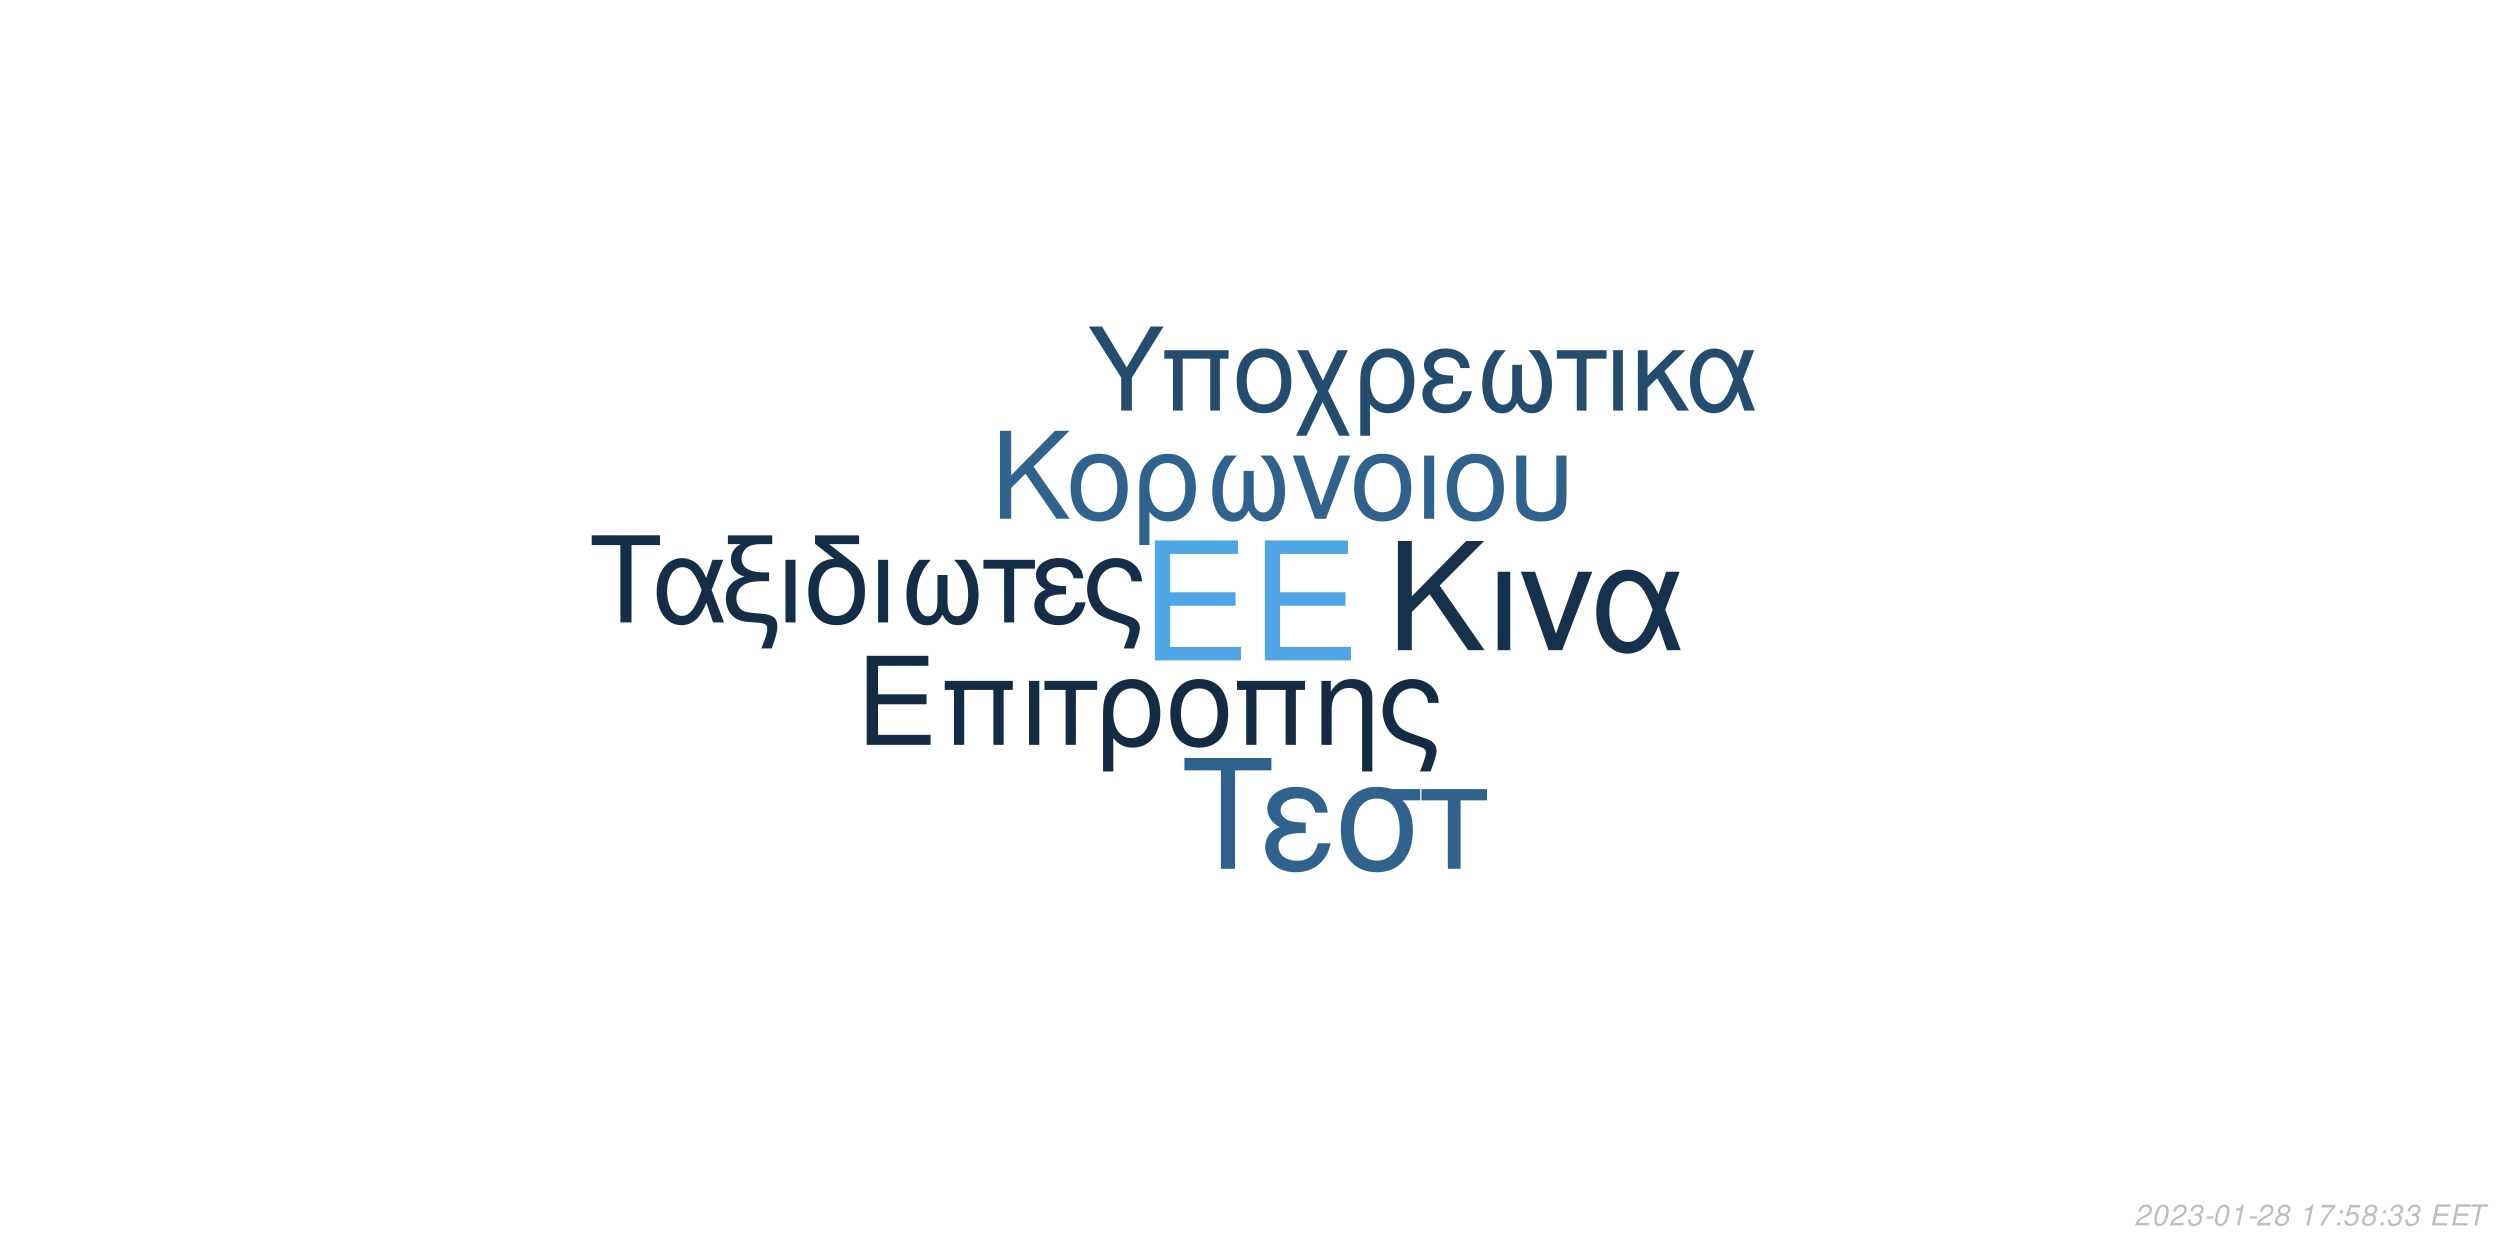
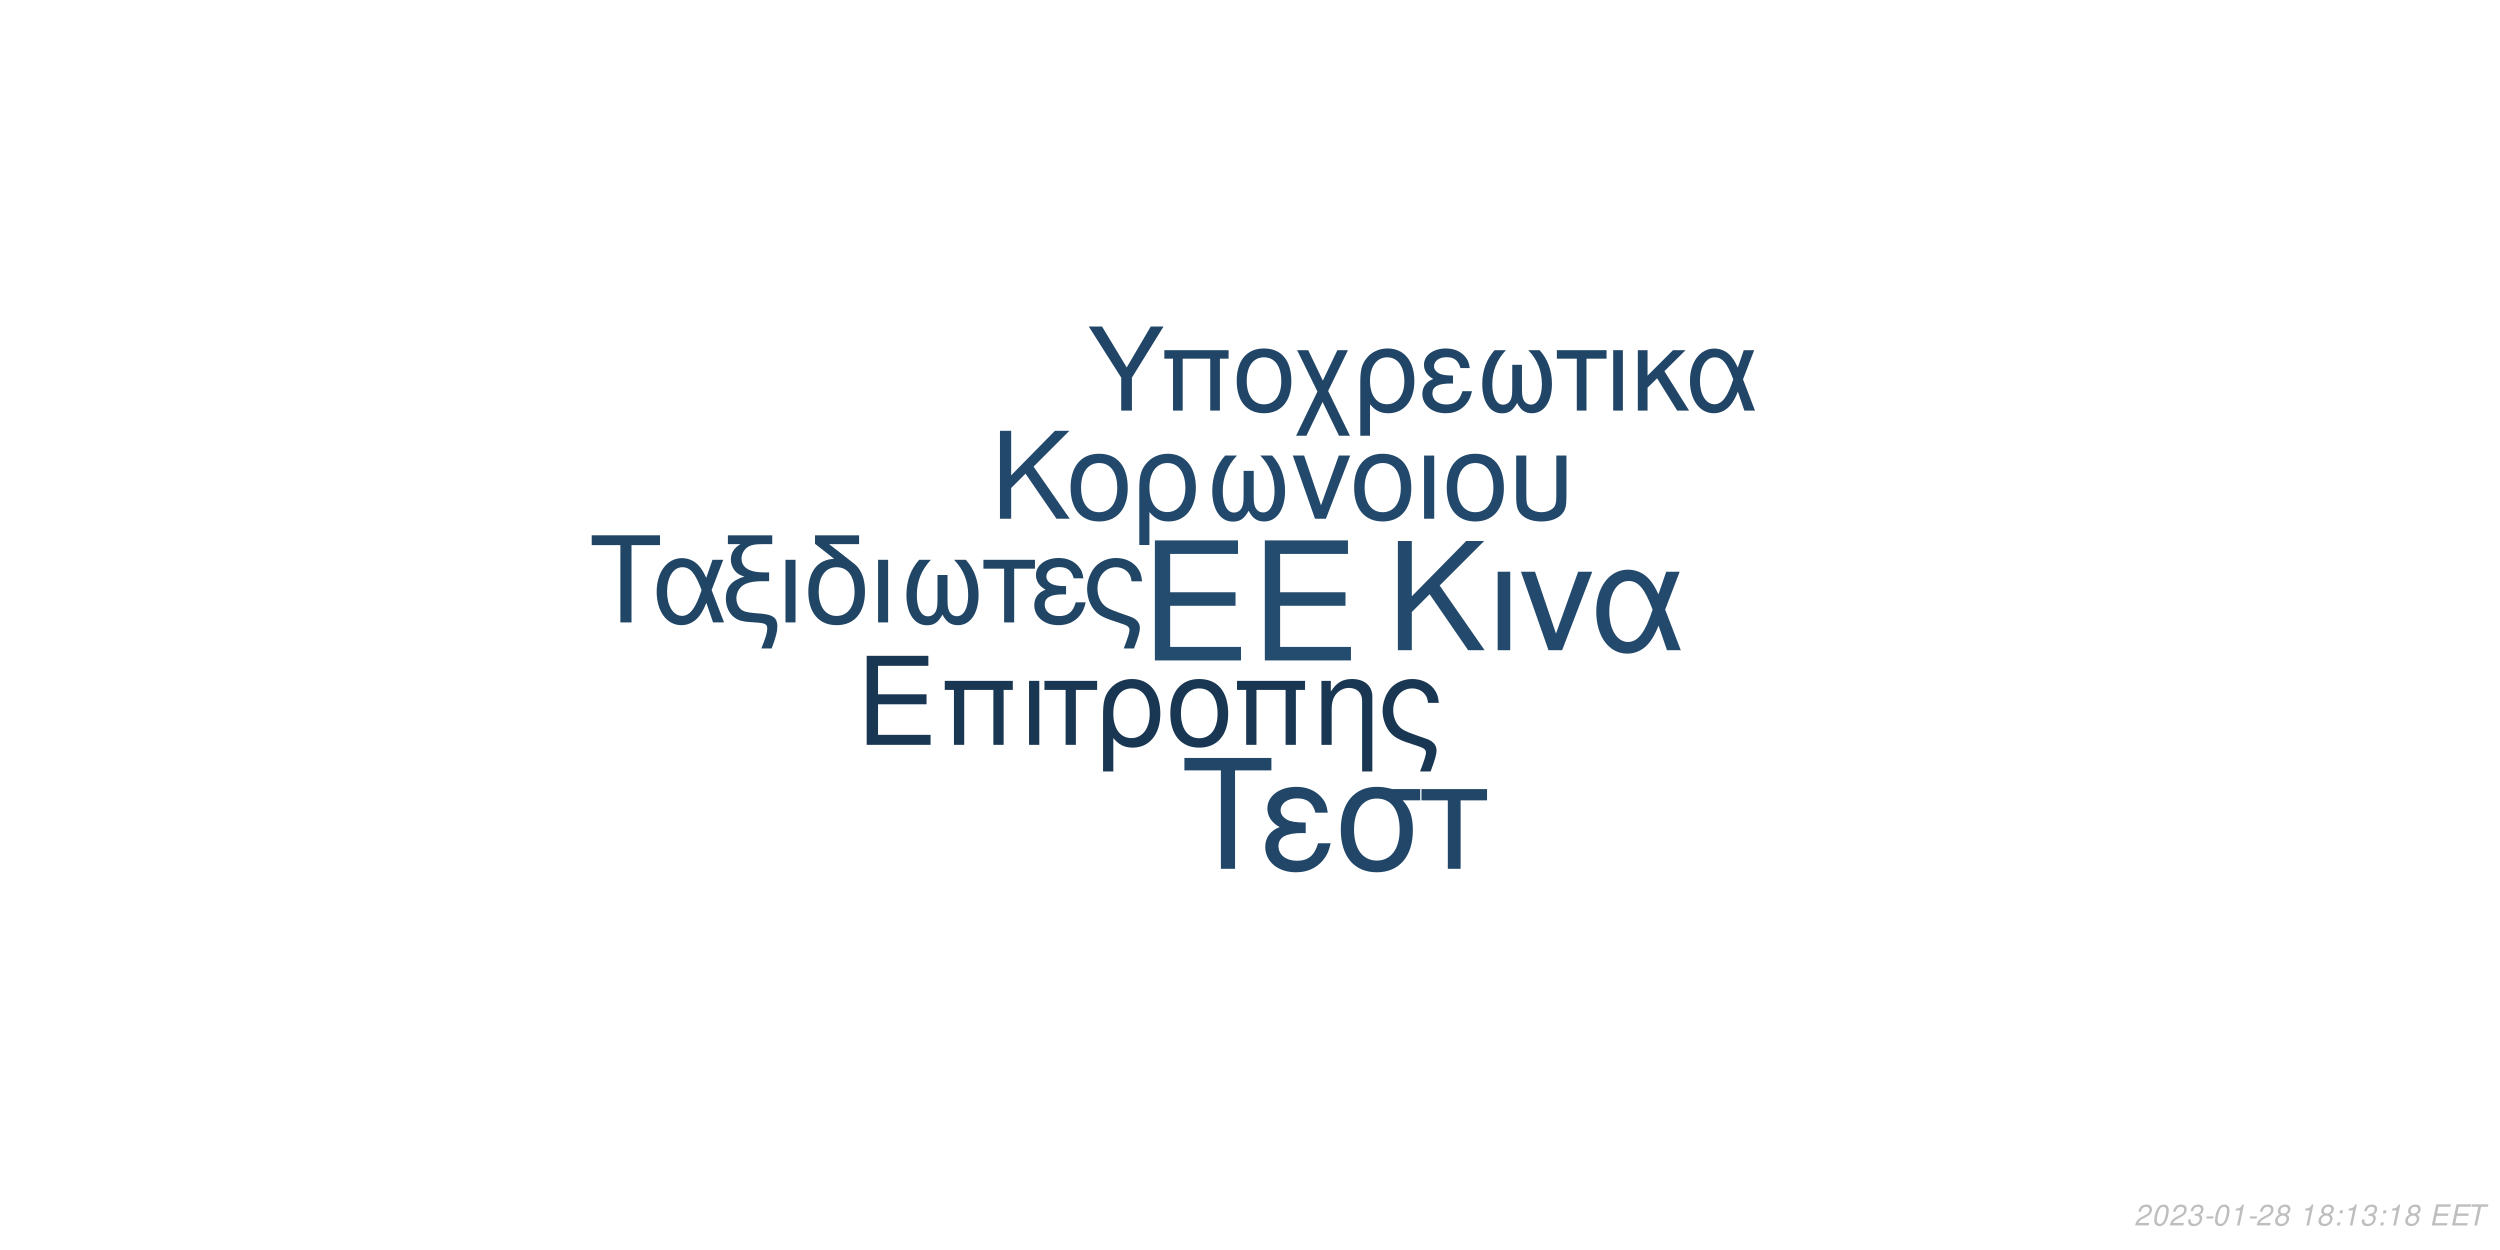
<svg xmlns="http://www.w3.org/2000/svg" xmlns:xlink="http://www.w3.org/1999/xlink" width="864pt" height="432pt" viewBox="0 0 864 432" version="1.1">
  <defs>
    <g>
      <symbol overflow="visible" id="glyph0-0">
        <path style="stroke:none;" d="" />
      </symbol>
      <symbol overflow="visible" id="glyph0-1">
        <path style="stroke:none;" d="M 10.406 -18.891 L 33 -18.891 L 33 -23.562 L 10.406 -23.562 L 10.406 -36.812 L 33.859 -36.812 L 33.859 -41.484 L 5.125 -41.484 L 5.125 0 L 34.891 0 L 34.891 -4.672 L 10.406 -4.672 Z M 10.406 -18.891 " />
      </symbol>
      <symbol overflow="visible" id="glyph1-0">
        <path style="stroke:none;" d="" />
      </symbol>
      <symbol overflow="visible" id="glyph1-1">
        <path style="stroke:none;" d="M 7.719 -14.016 L 24.484 -14.016 L 24.484 -17.469 L 7.719 -17.469 L 7.719 -27.312 L 25.109 -27.312 L 25.109 -30.766 L 3.797 -30.766 L 3.797 0 L 25.875 0 L 25.875 -3.453 L 7.719 -3.453 Z M 7.719 -14.016 " />
      </symbol>
      <symbol overflow="visible" id="glyph1-2">
        <path style="stroke:none;" d="M 26.297 -22.109 L 2.781 -22.109 L 2.781 -18.984 L 5.953 -18.984 L 5.953 0 L 9.5 0 L 9.5 -18.984 L 19.578 -18.984 L 19.578 0 L 23.125 0 L 23.125 -18.984 L 26.297 -18.984 Z M 26.297 -22.109 " />
      </symbol>
      <symbol overflow="visible" id="glyph1-3">
        <path style="stroke:none;" d="M 2.906 0 L 6.453 0 L 6.453 -22.109 L 2.906 -22.109 Z M 2.906 0 " />
      </symbol>
      <symbol overflow="visible" id="glyph1-4">
        <path style="stroke:none;" d="M 6.547 0 L 10.094 0 L 10.094 -18.984 L 17.438 -18.984 L 17.438 -22.109 L -0.766 -22.109 L -0.766 -18.984 L 6.547 -18.984 Z M 6.547 0 " />
      </symbol>
      <symbol overflow="visible" id="glyph1-5">
        <path style="stroke:none;" d="M 2.484 9.203 L 6.031 9.203 L 6.031 -2.328 C 7.891 -0.047 9.922 0.969 12.75 0.969 C 18.531 0.969 22.281 -3.672 22.281 -10.797 C 22.281 -18.141 18.484 -22.75 12.484 -22.75 C 9.375 -22.75 6.625 -21.484 4.812 -19.203 C 3.031 -17.016 2.484 -14.891 2.484 -10.25 Z M 12.359 -19.5 C 16.203 -19.5 18.609 -16.125 18.609 -10.719 C 18.609 -5.656 16.078 -2.328 12.281 -2.328 C 8.438 -2.328 6.031 -5.609 6.031 -10.891 C 6.031 -16.156 8.484 -19.5 12.359 -19.5 Z M 12.359 -19.5 " />
      </symbol>
      <symbol overflow="visible" id="glyph1-6">
        <path style="stroke:none;" d="M 11.688 -22.75 C 5.438 -22.75 1.734 -18.312 1.734 -10.891 C 1.734 -3.422 5.438 0.969 11.734 0.969 C 17.984 0.969 21.734 -3.453 21.734 -10.719 C 21.734 -18.406 18.109 -22.75 11.688 -22.75 Z M 11.734 -19.5 C 15.703 -19.5 18.062 -16.25 18.062 -10.766 C 18.062 -5.531 15.609 -2.281 11.734 -2.281 C 7.812 -2.281 5.406 -5.531 5.406 -10.891 C 5.406 -16.25 7.812 -19.5 11.734 -19.5 Z M 11.734 -19.5 " />
      </symbol>
      <symbol overflow="visible" id="glyph1-7">
        <path style="stroke:none;" d="M 2.953 -22.109 L 2.953 0 L 6.5 0 L 6.5 -12.203 C 6.5 -14.859 7.047 -16.5 8.312 -17.859 C 9.453 -19.031 10.938 -19.672 12.484 -19.672 C 15.234 -19.672 17.016 -17.984 17.016 -15.312 L 17.016 9.203 L 20.547 9.203 L 20.547 -16.719 C 20.547 -20.391 17.812 -22.75 13.547 -22.75 C 10.25 -22.75 8.141 -21.484 6.203 -18.406 L 6.203 -22.109 Z M 2.953 -22.109 " />
      </symbol>
      <symbol overflow="visible" id="glyph1-8">
        <path style="stroke:none;" d="M 17.688 9.203 C 19.203 5.188 19.75 3.203 19.75 1.938 C 19.75 0.922 19.328 -0.047 18.656 -0.672 C 17.641 -1.609 17.469 -1.688 13.891 -2.906 L 11.984 -3.594 C 9.156 -4.594 8.062 -5.156 7.125 -6.031 C 5.656 -7.391 4.766 -9.672 4.766 -11.984 C 4.766 -16.297 7.547 -19.5 11.312 -19.5 C 13.125 -19.5 14.812 -18.703 15.781 -17.391 C 16.375 -16.625 16.625 -15.906 16.797 -14.516 L 20.516 -14.516 C 20.297 -16.844 19.828 -18.062 18.703 -19.5 C 17.016 -21.562 14.344 -22.75 11.359 -22.75 C 8.562 -22.75 6 -21.688 4.172 -19.875 C 2.328 -17.938 1.094 -14.766 1.094 -11.812 C 1.094 -8.953 2.188 -5.906 3.922 -4.047 C 5.156 -2.703 6.672 -1.812 9.25 -0.922 L 14.016 0.672 C 15.484 1.188 16.078 1.766 16.078 2.703 C 16.078 3.594 15.578 5.188 14.047 9.203 Z M 17.688 9.203 " />
      </symbol>
      <symbol overflow="visible" id="glyph2-0">
        <path style="stroke:none;" d="" />
      </symbol>
      <symbol overflow="visible" id="glyph2-1">
        <path style="stroke:none;" d="M 8.906 -13.203 L 15.062 -19.359 L 28.375 0 L 34.062 0 L 18.531 -22.359 L 33.906 -37.734 L 27.688 -37.734 L 8.906 -18.641 L 8.906 -37.734 L 4.094 -37.734 L 4.094 0 L 8.906 0 Z M 8.906 -13.203 " />
      </symbol>
      <symbol overflow="visible" id="glyph2-2">
        <path style="stroke:none;" d="M 3.578 0 L 7.922 0 L 7.922 -27.125 L 3.578 -27.125 Z M 3.578 0 " />
      </symbol>
      <symbol overflow="visible" id="glyph2-3">
        <path style="stroke:none;" d="M 14.859 0 L 25.266 -27.125 L 20.391 -27.125 L 12.734 -5.75 L 5.484 -27.125 L 0.625 -27.125 L 10.141 0 Z M 14.859 0 " />
      </symbol>
      <symbol overflow="visible" id="glyph2-4">
        <path style="stroke:none;" d="M 30.484 -27.125 L 25.828 -27.125 L 23.141 -19.312 C 21.953 -21.844 21.281 -22.984 20.078 -24.375 C 18.219 -26.609 15.484 -27.844 12.625 -27.844 C 6.219 -27.844 1.656 -21.797 1.656 -13.297 C 1.656 -4.766 6.062 1.188 12.375 1.188 C 15.531 1.188 18.422 -0.359 20.391 -3.156 C 21.484 -4.703 22.109 -5.906 23.188 -8.484 L 26.094 0 L 30.859 0 L 25.469 -14.031 Z M 21.125 -14.031 C 18.578 -6.156 16.047 -2.844 12.625 -2.844 C 8.859 -2.844 6.156 -7.203 6.156 -13.297 C 6.156 -19.672 8.859 -23.922 12.844 -23.922 C 16.203 -23.922 18.375 -21.328 21.125 -14.031 Z M 21.125 -14.031 " />
      </symbol>
      <symbol overflow="visible" id="glyph3-0">
        <path style="stroke:none;" d="" />
      </symbol>
      <symbol overflow="visible" id="glyph3-1">
        <path style="stroke:none;" d="M 7.172 -10.625 L 12.125 -15.578 L 22.828 0 L 27.406 0 L 14.906 -18 L 27.281 -30.375 L 22.281 -30.375 L 7.172 -15 L 7.172 -30.375 L 3.297 -30.375 L 3.297 0 L 7.172 0 Z M 7.172 -10.625 " />
      </symbol>
      <symbol overflow="visible" id="glyph3-2">
        <path style="stroke:none;" d="M 11.531 -22.453 C 5.375 -22.453 1.703 -18.078 1.703 -10.75 C 1.703 -3.375 5.375 0.953 11.578 0.953 C 17.75 0.953 21.453 -3.422 21.453 -10.578 C 21.453 -18.156 17.875 -22.453 11.531 -22.453 Z M 11.578 -19.25 C 15.5 -19.25 17.828 -16.031 17.828 -10.625 C 17.828 -5.453 15.406 -2.25 11.578 -2.25 C 7.703 -2.25 5.328 -5.453 5.328 -10.75 C 5.328 -16.031 7.703 -19.25 11.578 -19.25 Z M 11.578 -19.25 " />
      </symbol>
      <symbol overflow="visible" id="glyph3-3">
        <path style="stroke:none;" d="M 2.453 9.078 L 5.953 9.078 L 5.953 -2.297 C 7.797 -0.047 9.797 0.953 12.578 0.953 C 18.281 0.953 22 -3.625 22 -10.656 C 22 -17.906 18.25 -22.453 12.328 -22.453 C 9.25 -22.453 6.547 -21.203 4.75 -18.953 C 3 -16.781 2.453 -14.703 2.453 -10.125 Z M 12.203 -19.25 C 16 -19.25 18.375 -15.906 18.375 -10.578 C 18.375 -5.578 15.875 -2.297 12.125 -2.297 C 8.328 -2.297 5.953 -5.547 5.953 -10.75 C 5.953 -15.953 8.375 -19.25 12.203 -19.25 Z M 12.203 -19.25 " />
      </symbol>
      <symbol overflow="visible" id="glyph3-4">
        <path style="stroke:none;" d="M 14.5 -16.531 L 14.5 -8.203 C 14.5 -6.047 14.406 -5.25 14.078 -4.297 C 13.625 -2.922 12.5 -2.125 11.156 -2.125 C 8.797 -2.125 7.297 -4.953 7.297 -9.453 C 7.297 -14.328 8.875 -18.281 12.203 -21.828 L 8.125 -21.828 C 5.203 -18.625 3.672 -14.453 3.672 -9.672 C 3.672 -3.172 6.453 1 10.781 1 C 13.281 1 14.703 0.047 16.25 -2.75 C 17.578 -0.125 19.156 0.953 21.625 0.953 C 26 0.953 28.828 -3.203 28.828 -9.672 C 28.828 -14.453 27.281 -18.656 24.375 -21.828 L 20.281 -21.828 C 23.625 -18.328 25.203 -14.375 25.203 -9.5 C 25.203 -5.047 23.656 -2.172 21.281 -2.172 C 19.906 -2.172 18.875 -2.953 18.406 -4.297 C 18.078 -5.25 18 -6.078 18 -8.203 L 18 -16.531 Z M 14.5 -16.531 " />
      </symbol>
      <symbol overflow="visible" id="glyph3-5">
        <path style="stroke:none;" d="M 11.953 0 L 20.328 -21.828 L 16.406 -21.828 L 10.25 -4.625 L 4.422 -21.828 L 0.5 -21.828 L 8.172 0 Z M 11.953 0 " />
      </symbol>
      <symbol overflow="visible" id="glyph3-6">
        <path style="stroke:none;" d="M 2.875 0 L 6.375 0 L 6.375 -21.828 L 2.875 -21.828 Z M 2.875 0 " />
      </symbol>
      <symbol overflow="visible" id="glyph3-7">
        <path style="stroke:none;" d="M 2.703 -21.828 L 2.703 -7.703 C 2.703 -4.297 3.172 -2.75 4.5 -1.422 C 6 0.125 8.453 0.953 11.406 0.953 C 14.453 0.953 16.906 0.078 18.406 -1.5 C 19.703 -2.875 20.078 -4.328 20.078 -7.703 L 20.078 -21.828 L 16.578 -21.828 L 16.578 -7.703 C 16.578 -5.25 16.25 -4.203 15.125 -3.375 C 14.203 -2.672 12.828 -2.25 11.406 -2.25 C 10 -2.25 8.625 -2.672 7.672 -3.375 C 6.578 -4.172 6.203 -5.25 6.203 -7.703 L 6.203 -21.828 Z M 2.703 -21.828 " />
      </symbol>
      <symbol overflow="visible" id="glyph4-0">
        <path style="stroke:none;" d="" />
      </symbol>
      <symbol overflow="visible" id="glyph4-1">
        <path style="stroke:none;" d="M 14.625 -26.719 L 24.484 -26.719 L 24.484 -30.109 L 0.875 -30.109 L 0.875 -26.719 L 10.781 -26.719 L 10.781 0 L 14.625 0 Z M 14.625 -26.719 " />
      </symbol>
      <symbol overflow="visible" id="glyph4-2">
        <path style="stroke:none;" d="M 24.328 -21.641 L 20.609 -21.641 L 18.453 -15.406 C 17.516 -17.422 16.969 -18.328 16.016 -19.453 C 14.531 -21.234 12.344 -22.219 10.078 -22.219 C 4.953 -22.219 1.328 -17.391 1.328 -10.609 C 1.328 -3.797 4.828 0.953 9.875 0.953 C 12.391 0.953 14.703 -0.297 16.266 -2.516 C 17.141 -3.766 17.641 -4.703 18.5 -6.766 L 20.812 0 L 24.609 0 L 20.312 -11.188 Z M 16.844 -11.188 C 14.828 -4.922 12.797 -2.266 10.078 -2.266 C 7.062 -2.266 4.922 -5.734 4.922 -10.609 C 4.922 -15.688 7.062 -19.078 10.234 -19.078 C 12.922 -19.078 14.656 -17.016 16.844 -11.188 Z M 16.844 -11.188 " />
      </symbol>
      <symbol overflow="visible" id="glyph4-3">
        <path style="stroke:none;" d="M 1.938 -27.047 L 6.281 -27.047 C 4.094 -25.766 2.969 -24 2.969 -21.719 C 2.969 -20.078 3.672 -18.422 4.875 -17.297 C 5.656 -16.594 6.281 -16.266 7.641 -15.859 C 3.219 -14.531 1.234 -12.188 1.234 -8.219 C 1.234 -5.453 2.359 -3.016 4.25 -1.656 C 5.531 -0.703 6.938 -0.297 9.453 -0.125 L 11.859 0.047 C 14.906 0.25 15.531 0.625 15.531 2.188 C 15.531 3.516 15.078 5.078 13.5 9 L 17.062 9 C 18.547 5.031 19.031 3.219 19.031 1.359 C 19.031 -1.484 17.641 -2.641 13.594 -3.016 L 11.234 -3.219 C 8.594 -3.469 7.719 -3.672 6.812 -4.25 C 5.656 -5 4.875 -6.656 4.875 -8.344 C 4.875 -10.578 6.156 -12.547 8.172 -13.375 C 9.703 -14 11.391 -14.25 14.078 -14.25 L 16.188 -14.25 L 16.188 -17.297 L 14.203 -17.297 C 9.328 -17.297 6.656 -19 6.656 -22.094 C 6.656 -23.703 7.594 -25.359 9 -26.188 C 10.078 -26.797 11.391 -27.047 13.594 -27.047 L 17.266 -27.047 L 17.266 -30.109 L 1.938 -30.109 Z M 1.938 -27.047 " />
      </symbol>
      <symbol overflow="visible" id="glyph4-4">
        <path style="stroke:none;" d="M 2.844 0 L 6.312 0 L 6.312 -21.641 L 2.844 -21.641 Z M 2.844 0 " />
      </symbol>
      <symbol overflow="visible" id="glyph4-5">
        <path style="stroke:none;" d="M 10.656 -21.969 C 5.031 -21.766 1.734 -17.594 1.734 -10.656 C 1.734 -3.344 5.375 0.953 11.516 0.953 C 17.672 0.953 21.312 -3.344 21.312 -10.656 C 21.312 -14.203 20.531 -16.938 18.875 -19 C 18.172 -19.859 17.922 -20.078 15.031 -22.297 L 8.922 -27.047 L 19.281 -27.047 L 19.281 -30.109 L 4.047 -30.109 L 4.047 -27.172 Z M 11.516 -19.078 C 15.406 -19.078 17.719 -15.906 17.719 -10.531 C 17.719 -5.406 15.328 -2.234 11.516 -2.234 C 7.688 -2.234 5.328 -5.406 5.328 -10.656 C 5.328 -15.906 7.688 -19.078 11.516 -19.078 Z M 11.516 -19.078 " />
      </symbol>
      <symbol overflow="visible" id="glyph4-6">
        <path style="stroke:none;" d="M 14.375 -16.391 L 14.375 -8.141 C 14.375 -5.984 14.281 -5.203 13.953 -4.25 C 13.5 -2.891 12.391 -2.109 11.062 -2.109 C 8.719 -2.109 7.234 -4.922 7.234 -9.375 C 7.234 -14.203 8.797 -18.125 12.094 -21.641 L 8.047 -21.641 C 5.156 -18.453 3.641 -14.328 3.641 -9.578 C 3.641 -3.141 6.406 0.984 10.703 0.984 C 13.172 0.984 14.578 0.047 16.109 -2.719 C 17.422 -0.125 19 0.953 21.438 0.953 C 25.766 0.953 28.578 -3.188 28.578 -9.578 C 28.578 -14.328 27.047 -18.5 24.156 -21.641 L 20.109 -21.641 C 23.422 -18.172 24.984 -14.25 24.984 -9.422 C 24.984 -5 23.453 -2.141 21.109 -2.141 C 19.734 -2.141 18.703 -2.938 18.25 -4.25 C 17.922 -5.203 17.844 -6.031 17.844 -8.141 L 17.844 -16.391 Z M 14.375 -16.391 " />
      </symbol>
      <symbol overflow="visible" id="glyph4-7">
        <path style="stroke:none;" d="M 6.406 0 L 9.875 0 L 9.875 -18.578 L 17.062 -18.578 L 17.062 -21.641 L -0.75 -21.641 L -0.75 -18.578 L 6.406 -18.578 Z M 6.406 0 " />
      </symbol>
      <symbol overflow="visible" id="glyph4-8">
        <path style="stroke:none;" d="M 11.812 -12.547 C 9.203 -12.547 7.766 -12.797 6.734 -13.344 C 5.609 -13.953 5 -14.859 5 -15.859 C 5 -17.75 6.859 -19.125 9.453 -19.125 C 12.219 -19.125 13.75 -17.922 14.453 -15.234 L 17.797 -15.234 C 17.516 -17.266 17.094 -18.25 16.062 -19.406 C 14.453 -21.266 12.094 -22.266 9.297 -22.266 C 4.703 -22.266 1.406 -19.781 1.406 -16.391 C 1.406 -14.281 2.562 -12.469 4.75 -11.312 C 2.266 -10.453 0.828 -8.5 0.828 -5.953 C 0.828 -1.938 4.297 0.953 9.125 0.953 C 12.141 0.953 14.531 -0.078 16.359 -2.141 C 17.516 -3.516 18.094 -4.703 18.578 -6.938 L 15.156 -6.938 C 14.203 -3.594 12.516 -2.188 9.422 -2.188 C 6.438 -2.188 4.422 -3.797 4.422 -6.156 C 4.422 -8.594 6.438 -9.703 10.938 -9.703 C 11.062 -9.703 11.438 -9.703 11.812 -9.656 Z M 11.812 -12.547 " />
      </symbol>
      <symbol overflow="visible" id="glyph4-9">
        <path style="stroke:none;" d="M 17.297 9 C 18.797 5.078 19.328 3.141 19.328 1.906 C 19.328 0.906 18.906 -0.047 18.25 -0.656 C 17.266 -1.562 17.094 -1.656 13.594 -2.844 L 11.734 -3.516 C 8.969 -4.5 7.891 -5.031 6.984 -5.906 C 5.531 -7.234 4.672 -9.453 4.672 -11.734 C 4.672 -15.938 7.391 -19.078 11.062 -19.078 C 12.844 -19.078 14.5 -18.297 15.438 -17.016 C 16.016 -16.266 16.266 -15.562 16.438 -14.203 L 20.078 -14.203 C 19.859 -16.484 19.406 -17.672 18.297 -19.078 C 16.641 -21.109 14.047 -22.266 11.109 -22.266 C 8.391 -22.266 5.859 -21.234 4.094 -19.453 C 2.266 -17.547 1.078 -14.453 1.078 -11.562 C 1.078 -8.75 2.141 -5.781 3.844 -3.969 C 5.031 -2.641 6.531 -1.781 9.047 -0.906 L 13.703 0.656 C 15.156 1.156 15.734 1.734 15.734 2.641 C 15.734 3.516 15.234 5.078 13.75 9 Z M 17.297 9 " />
      </symbol>
      <symbol overflow="visible" id="glyph5-0">
        <path style="stroke:none;" d="" />
      </symbol>
      <symbol overflow="visible" id="glyph5-1">
        <path style="stroke:none;" d="M 18.609 -34.016 L 31.172 -34.016 L 31.172 -38.312 L 1.109 -38.312 L 1.109 -34.016 L 13.719 -34.016 L 13.719 0 L 18.609 0 Z M 18.609 -34.016 " />
      </symbol>
      <symbol overflow="visible" id="glyph5-2">
        <path style="stroke:none;" d="M 15.031 -15.984 C 11.719 -15.984 9.875 -16.297 8.562 -16.984 C 7.156 -17.766 6.359 -18.922 6.359 -20.188 C 6.359 -22.609 8.719 -24.344 12.031 -24.344 C 15.562 -24.344 17.5 -22.812 18.391 -19.391 L 22.656 -19.391 C 22.281 -21.969 21.766 -23.234 20.453 -24.703 C 18.391 -27.062 15.406 -28.328 11.828 -28.328 C 5.984 -28.328 1.781 -25.172 1.781 -20.875 C 1.781 -18.188 3.266 -15.875 6.047 -14.406 C 2.891 -13.297 1.047 -10.828 1.047 -7.562 C 1.047 -2.469 5.469 1.203 11.609 1.203 C 15.453 1.203 18.5 -0.109 20.812 -2.734 C 22.281 -4.469 23.016 -5.984 23.656 -8.828 L 19.297 -8.828 C 18.078 -4.578 15.922 -2.781 11.984 -2.781 C 8.203 -2.781 5.625 -4.828 5.625 -7.828 C 5.625 -10.938 8.203 -12.359 13.922 -12.359 C 14.094 -12.359 14.562 -12.359 15.031 -12.297 Z M 15.031 -15.984 " />
      </symbol>
      <symbol overflow="visible" id="glyph5-3">
        <path style="stroke:none;" d="M 30.594 -27.547 L 21.031 -27.547 C 18.547 -28.172 17.344 -28.328 15.5 -28.328 C 7.891 -28.328 3.156 -22.656 3.156 -13.562 C 3.156 -4.25 7.781 1.203 15.609 1.203 C 23.391 1.203 28.062 -4.312 28.062 -13.344 C 28.062 -17.969 27.062 -20.922 24.547 -23.656 L 30.594 -23.656 Z M 15.609 -24.281 C 20.609 -24.281 23.5 -20.297 23.5 -13.453 C 23.5 -6.891 20.5 -2.844 15.609 -2.844 C 10.719 -2.844 7.734 -6.891 7.734 -13.562 C 7.734 -20.234 10.719 -24.281 15.609 -24.281 Z M 15.609 -24.281 " />
      </symbol>
      <symbol overflow="visible" id="glyph5-4">
        <path style="stroke:none;" d="M 8.141 0 L 12.562 0 L 12.562 -23.656 L 21.703 -23.656 L 21.703 -27.547 L -0.953 -27.547 L -0.953 -23.656 L 8.141 -23.656 Z M 8.141 0 " />
      </symbol>
      <symbol overflow="visible" id="glyph6-0">
        <path style="stroke:none;" d="" />
      </symbol>
      <symbol overflow="visible" id="glyph6-1">
        <path style="stroke:none;" d="M 15.422 -11.391 L 26.344 -29.047 L 21.922 -29.047 L 13.625 -14.906 L 5.094 -29.047 L 0.516 -29.047 L 11.719 -11.391 L 11.719 0 L 15.422 0 Z M 15.422 -11.391 " />
      </symbol>
      <symbol overflow="visible" id="glyph6-2">
        <path style="stroke:none;" d="M 24.828 -20.875 L 2.625 -20.875 L 2.625 -17.938 L 5.625 -17.938 L 5.625 0 L 8.969 0 L 8.969 -17.938 L 18.484 -17.938 L 18.484 0 L 21.828 0 L 21.828 -17.938 L 24.828 -17.938 Z M 24.828 -20.875 " />
      </symbol>
      <symbol overflow="visible" id="glyph6-3">
        <path style="stroke:none;" d="M 11.031 -21.469 C 5.141 -21.469 1.641 -17.297 1.641 -10.281 C 1.641 -3.234 5.141 0.922 11.078 0.922 C 16.969 0.922 20.516 -3.266 20.516 -10.125 C 20.516 -17.375 17.094 -21.469 11.031 -21.469 Z M 11.078 -18.406 C 14.828 -18.406 17.047 -15.344 17.047 -10.156 C 17.047 -5.219 14.75 -2.156 11.078 -2.156 C 7.375 -2.156 5.094 -5.219 5.094 -10.281 C 5.094 -15.344 7.375 -18.406 11.078 -18.406 Z M 11.078 -18.406 " />
      </symbol>
      <symbol overflow="visible" id="glyph6-4">
        <path style="stroke:none;" d="M 10.406 -10.359 L 5.344 -20.875 L 1.516 -20.875 L 8.531 -6.578 L 1.156 8.688 L 4.734 8.688 L 10.312 -2.984 L 15.984 8.688 L 19.766 8.688 L 12.234 -6.781 L 19.078 -20.875 L 15.422 -20.875 Z M 10.406 -10.359 " />
      </symbol>
      <symbol overflow="visible" id="glyph6-5">
        <path style="stroke:none;" d="M 2.344 8.688 L 5.703 8.688 L 5.703 -2.188 C 7.453 -0.047 9.359 0.922 12.031 0.922 C 17.484 0.922 21.031 -3.469 21.031 -10.203 C 21.031 -17.141 17.453 -21.469 11.797 -21.469 C 8.844 -21.469 6.25 -20.281 4.547 -18.125 C 2.875 -16.062 2.344 -14.062 2.344 -9.688 Z M 11.672 -18.406 C 15.297 -18.406 17.578 -15.219 17.578 -10.125 C 17.578 -5.344 15.188 -2.188 11.594 -2.188 C 7.969 -2.188 5.703 -5.297 5.703 -10.281 C 5.703 -15.266 8.016 -18.406 11.672 -18.406 Z M 11.672 -18.406 " />
      </symbol>
      <symbol overflow="visible" id="glyph6-6">
        <path style="stroke:none;" d="M 11.391 -12.109 C 8.891 -12.109 7.484 -12.359 6.5 -12.875 C 5.422 -13.469 4.828 -14.344 4.828 -15.297 C 4.828 -17.141 6.609 -18.453 9.125 -18.453 C 11.797 -18.453 13.266 -17.297 13.953 -14.703 L 17.172 -14.703 C 16.891 -16.656 16.5 -17.609 15.5 -18.734 C 13.953 -20.516 11.672 -21.469 8.969 -21.469 C 4.547 -21.469 1.359 -19.078 1.359 -15.812 C 1.359 -13.781 2.469 -12.031 4.578 -10.922 C 2.188 -10.078 0.797 -8.203 0.797 -5.734 C 0.797 -1.875 4.141 0.922 8.812 0.922 C 11.719 0.922 14.031 -0.078 15.781 -2.078 C 16.891 -3.391 17.453 -4.547 17.938 -6.688 L 14.625 -6.688 C 13.703 -3.469 12.078 -2.109 9.078 -2.109 C 6.219 -2.109 4.266 -3.672 4.266 -5.938 C 4.266 -8.281 6.219 -9.359 10.562 -9.359 C 10.672 -9.359 11.031 -9.359 11.391 -9.328 Z M 11.391 -12.109 " />
      </symbol>
      <symbol overflow="visible" id="glyph6-7">
        <path style="stroke:none;" d="M 13.859 -15.812 L 13.859 -7.844 C 13.859 -5.781 13.781 -5.016 13.469 -4.109 C 13.031 -2.797 11.953 -2.031 10.672 -2.031 C 8.406 -2.031 6.969 -4.734 6.969 -9.047 C 6.969 -13.703 8.484 -17.484 11.672 -20.875 L 7.766 -20.875 C 4.984 -17.812 3.5 -13.828 3.5 -9.25 C 3.5 -3.031 6.172 0.953 10.312 0.953 C 12.703 0.953 14.062 0.047 15.547 -2.625 C 16.812 -0.125 18.328 0.922 20.672 0.922 C 24.859 0.922 27.578 -3.062 27.578 -9.25 C 27.578 -13.828 26.094 -17.844 23.312 -20.875 L 19.406 -20.875 C 22.594 -17.531 24.109 -13.75 24.109 -9.078 C 24.109 -4.828 22.625 -2.078 20.359 -2.078 C 19.047 -2.078 18.047 -2.828 17.609 -4.109 C 17.297 -5.016 17.219 -5.812 17.219 -7.844 L 17.219 -15.812 Z M 13.859 -15.812 " />
      </symbol>
      <symbol overflow="visible" id="glyph6-8">
        <path style="stroke:none;" d="M 6.172 0 L 9.516 0 L 9.516 -17.938 L 16.453 -17.938 L 16.453 -20.875 L -0.719 -20.875 L -0.719 -17.938 L 6.172 -17.938 Z M 6.172 0 " />
      </symbol>
      <symbol overflow="visible" id="glyph6-9">
        <path style="stroke:none;" d="M 2.75 0 L 6.094 0 L 6.094 -20.875 L 2.75 -20.875 Z M 2.75 0 " />
      </symbol>
      <symbol overflow="visible" id="glyph6-10">
        <path style="stroke:none;" d="M 5.625 -12.078 L 5.625 -20.875 L 2.266 -20.875 L 2.266 0 L 5.625 0 L 5.625 -7.922 L 8.922 -11.156 L 15.859 0 L 19.969 0 L 11.438 -13.625 L 18.766 -20.875 L 14.422 -20.875 Z M 5.625 -12.078 " />
      </symbol>
      <symbol overflow="visible" id="glyph6-11">
        <path style="stroke:none;" d="M 23.469 -20.875 L 19.875 -20.875 L 17.812 -14.859 C 16.891 -16.812 16.375 -17.688 15.453 -18.766 C 14.031 -20.484 11.906 -21.438 9.719 -21.438 C 4.781 -21.438 1.281 -16.781 1.281 -10.234 C 1.281 -3.672 4.656 0.922 9.516 0.922 C 11.953 0.922 14.188 -0.281 15.703 -2.438 C 16.531 -3.625 17.016 -4.547 17.844 -6.531 L 20.078 0 L 23.75 0 L 19.609 -10.797 Z M 16.25 -10.797 C 14.297 -4.734 12.359 -2.188 9.719 -2.188 C 6.812 -2.188 4.734 -5.531 4.734 -10.234 C 4.734 -15.141 6.812 -18.406 9.875 -18.406 C 12.469 -18.406 14.141 -16.422 16.25 -10.797 Z M 16.25 -10.797 " />
      </symbol>
      <symbol overflow="visible" id="glyph7-0">
        <path style="stroke:none;" d="" />
      </symbol>
      <symbol overflow="visible" id="glyph7-1">
        <path style="stroke:none;" d="M 5.234 -0.875 L 1.469 -0.875 C 1.625 -1.359 2.188 -1.875 3.109 -2.344 L 4.234 -2.938 C 5.125 -3.406 5.656 -3.875 5.969 -4.484 C 6.125 -4.797 6.219 -5.156 6.219 -5.484 C 6.219 -6.266 5.781 -6.906 5.109 -7.125 C 4.859 -7.188 4.594 -7.234 4.312 -7.234 C 2.766 -7.234 1.891 -6.453 1.484 -4.734 L 2.375 -4.734 C 2.484 -5.188 2.609 -5.484 2.797 -5.75 C 3.094 -6.203 3.609 -6.453 4.188 -6.453 C 4.891 -6.453 5.344 -6.031 5.344 -5.375 C 5.344 -4.703 4.859 -4.094 4.016 -3.656 L 2.984 -3.125 C 2.125 -2.688 1.453 -2.188 1.062 -1.703 C 0.766 -1.312 0.656 -1.047 0.344 -0.016 L 5.047 -0.016 Z M 5.234 -0.875 " />
      </symbol>
      <symbol overflow="visible" id="glyph7-2">
        <path style="stroke:none;" d="M 4.203 -7.234 C 3.375 -7.234 2.688 -6.812 2.125 -5.984 C 1.484 -5.047 0.984 -3.188 0.984 -1.734 C 0.984 -1.109 1.172 -0.562 1.484 -0.266 C 1.797 0.047 2.281 0.234 2.766 0.234 C 3.625 0.234 4.281 -0.156 4.859 -1.016 C 5.516 -1.953 6 -3.797 6 -5.266 C 6 -6.172 5.688 -6.766 5.047 -7.062 C 4.781 -7.188 4.516 -7.234 4.203 -7.234 Z M 4.094 -6.453 C 4.547 -6.453 4.875 -6.234 5.016 -5.797 C 5.094 -5.594 5.125 -5.406 5.125 -5.156 C 5.125 -4.375 4.906 -3.203 4.562 -2.234 C 4.312 -1.484 3.938 -0.953 3.5 -0.688 C 3.312 -0.594 3.125 -0.547 2.875 -0.547 C 2.438 -0.547 2.109 -0.781 1.969 -1.203 C 1.906 -1.406 1.875 -1.594 1.875 -1.828 C 1.875 -2.656 2.078 -3.75 2.422 -4.766 C 2.688 -5.547 3.031 -6.047 3.484 -6.312 C 3.656 -6.406 3.859 -6.453 4.094 -6.453 Z M 4.094 -6.453 " />
      </symbol>
      <symbol overflow="visible" id="glyph7-3">
        <path style="stroke:none;" d="M 2.922 -3.312 C 3.125 -3.344 3.234 -3.344 3.375 -3.344 C 4.125 -3.344 4.594 -3.062 4.672 -2.547 C 4.688 -2.516 4.688 -2.453 4.688 -2.406 C 4.688 -1.312 3.906 -0.547 2.781 -0.547 C 2.109 -0.547 1.688 -0.875 1.609 -1.438 C 1.594 -1.484 1.594 -1.516 1.594 -1.562 C 1.594 -1.719 1.609 -1.844 1.656 -2.094 L 0.766 -2.094 C 0.734 -1.797 0.719 -1.641 0.719 -1.469 C 0.719 -0.375 1.406 0.234 2.641 0.234 C 3.547 0.234 4.297 -0.078 4.812 -0.656 C 5.266 -1.156 5.562 -1.875 5.562 -2.547 C 5.562 -3.125 5.344 -3.453 4.797 -3.734 C 5.641 -4.234 6.016 -4.844 6.016 -5.734 C 6.016 -6.406 5.625 -6.922 4.984 -7.125 C 4.734 -7.188 4.484 -7.234 4.203 -7.234 C 3.375 -7.234 2.672 -6.938 2.188 -6.375 C 1.891 -6.031 1.703 -5.641 1.516 -4.906 L 2.391 -4.906 C 2.594 -5.766 2.906 -6.188 3.516 -6.375 C 3.688 -6.438 3.875 -6.453 4.078 -6.453 C 4.734 -6.453 5.141 -6.125 5.141 -5.578 C 5.141 -5.188 5.016 -4.797 4.797 -4.547 C 4.516 -4.234 4 -4.062 3.266 -4.062 L 3.078 -4.062 Z M 2.922 -3.312 " />
      </symbol>
      <symbol overflow="visible" id="glyph7-4">
        <path style="stroke:none;" d="M 3.516 -3.125 L 1.125 -3.125 L 0.969 -2.406 L 3.359 -2.406 Z M 3.516 -3.125 " />
      </symbol>
      <symbol overflow="visible" id="glyph7-5">
        <path style="stroke:none;" d="M 3.703 -5.188 L 2.594 0 L 3.469 0 L 5.016 -7.234 L 4.438 -7.234 C 3.906 -6.156 3.688 -6.016 2.234 -5.812 L 2.109 -5.188 Z M 3.703 -5.188 " />
      </symbol>
      <symbol overflow="visible" id="glyph7-6">
        <path style="stroke:none;" d="M 4.766 -3.797 C 5.078 -3.969 5.234 -4.078 5.438 -4.234 C 5.812 -4.594 6.062 -5.172 6.062 -5.734 C 6.062 -6.344 5.656 -6.906 5.062 -7.109 C 4.812 -7.188 4.547 -7.234 4.266 -7.234 C 2.812 -7.234 1.703 -6.219 1.703 -4.875 C 1.703 -4.406 1.875 -4.125 2.359 -3.812 C 1.297 -3.312 0.75 -2.516 0.75 -1.469 C 0.75 -0.438 1.547 0.234 2.812 0.234 C 3.656 0.234 4.359 -0.094 4.938 -0.734 C 5.359 -1.234 5.609 -1.859 5.609 -2.438 C 5.609 -3.047 5.312 -3.516 4.766 -3.797 Z M 4.109 -6.453 C 4.797 -6.453 5.188 -6.125 5.188 -5.578 C 5.188 -4.969 4.766 -4.406 4.188 -4.219 C 4.031 -4.172 3.875 -4.156 3.656 -4.156 C 3.062 -4.156 2.656 -4.422 2.594 -4.828 C 2.594 -4.875 2.594 -4.938 2.594 -4.984 C 2.594 -5.656 2.984 -6.203 3.578 -6.391 C 3.75 -6.438 3.922 -6.453 4.109 -6.453 Z M 3.453 -3.406 C 4.234 -3.406 4.734 -2.984 4.734 -2.312 C 4.734 -1.562 4.234 -0.875 3.516 -0.625 C 3.312 -0.562 3.109 -0.547 2.875 -0.547 C 2.234 -0.547 1.75 -0.875 1.656 -1.406 C 1.641 -1.469 1.625 -1.547 1.625 -1.625 C 1.625 -2.391 2.109 -3.047 2.844 -3.312 C 3.062 -3.375 3.25 -3.406 3.453 -3.406 Z M 3.453 -3.406 " />
      </symbol>
      <symbol overflow="visible" id="glyph7-7">
        <path style="stroke:none;" d="" />
      </symbol>
      <symbol overflow="visible" id="glyph7-8">
-         <path style="stroke:none;" d="M 6.703 -7.094 L 1.953 -7.094 L 1.766 -6.219 L 5.594 -6.219 C 4.453 -4.953 3.625 -3.906 2.938 -2.875 C 2.297 -1.938 2.016 -1.453 1.375 0 L 2.344 0 C 2.75 -1.078 3.344 -2.172 4.234 -3.484 C 4.984 -4.594 5.547 -5.266 6.547 -6.281 Z M 6.703 -7.094 " />
+         <path style="stroke:none;" d="M 2.359 -1.031 L 1.312 -1.031 L 1.094 0 L 2.141 0 Z M 3.266 -5.234 L 2.219 -5.234 L 2 -4.203 L 3.047 -4.203 Z M 3.266 -5.234 " />
      </symbol>
      <symbol overflow="visible" id="glyph7-9">
-         <path style="stroke:none;" d="M 2.359 -1.031 L 1.312 -1.031 L 1.094 0 L 2.141 0 Z M 3.266 -5.234 L 2.219 -5.234 L 2 -4.203 L 3.047 -4.203 Z M 3.266 -5.234 " />
+         <path style="stroke:none;" d="M 2.547 -3.312 L 6.5 -3.312 L 6.688 -4.141 L 2.719 -4.141 L 3.219 -6.469 L 7.344 -6.469 L 7.516 -7.297 L 2.453 -7.297 L 0.906 0 L 6.125 0 L 6.297 -0.812 L 2.016 -0.812 Z M 2.547 -3.312 " />
      </symbol>
      <symbol overflow="visible" id="glyph7-10">
-         <path style="stroke:none;" d="M 6.297 -7.094 L 2.594 -7.094 L 1.234 -3.234 L 2.047 -3.234 C 2.656 -3.766 2.938 -3.906 3.531 -3.906 C 3.984 -3.906 4.375 -3.734 4.562 -3.469 C 4.703 -3.266 4.797 -2.984 4.797 -2.688 C 4.797 -1.438 3.969 -0.547 2.828 -0.547 C 2.031 -0.547 1.609 -0.938 1.578 -1.734 L 0.703 -1.734 L 0.703 -1.516 C 0.703 -1.141 0.766 -0.844 0.891 -0.625 C 1.094 -0.266 1.484 0.016 1.969 0.141 C 2.203 0.203 2.453 0.234 2.703 0.234 C 3.656 0.234 4.391 -0.156 4.984 -0.922 C 5.422 -1.5 5.672 -2.234 5.672 -2.953 C 5.672 -3.688 5.297 -4.266 4.688 -4.516 C 4.406 -4.625 4.125 -4.672 3.812 -4.672 C 3.328 -4.672 2.906 -4.547 2.406 -4.234 L 3.109 -6.219 L 6.109 -6.219 Z M 6.297 -7.094 " />
-       </symbol>
-       <symbol overflow="visible" id="glyph7-11">
-         <path style="stroke:none;" d="M 2.547 -3.312 L 6.5 -3.312 L 6.688 -4.141 L 2.719 -4.141 L 3.219 -6.469 L 7.344 -6.469 L 7.516 -7.297 L 2.453 -7.297 L 0.906 0 L 6.125 0 L 6.297 -0.812 L 2.016 -0.812 Z M 2.547 -3.312 " />
-       </symbol>
-       <symbol overflow="visible" id="glyph7-12">
        <path style="stroke:none;" d="M 4.938 -6.469 L 7.312 -6.469 L 7.484 -7.297 L 1.75 -7.297 L 1.578 -6.469 L 3.984 -6.469 L 2.609 0 L 3.547 0 Z M 4.938 -6.469 " />
      </symbol>
    </g>
  </defs>
  <g id="surface1">
    <rect x="0" y="0" width="864" height="432" style="fill:rgb(100%,100%,100%);fill-opacity:1;stroke:none;" />
-     <g style="fill:rgb(31.373%,64.706%,90.196%);fill-opacity:1;">
+     <g style="fill:rgb(14.118%,29.804%,43.529%);fill-opacity:1;">
      <use xlink:href="#glyph0-1" x="394" y="228.246" />
      <use xlink:href="#glyph0-1" x="432" y="228.246" />
    </g>
-     <g style="fill:rgb(7.451%,16.863%,26.275%);fill-opacity:1;">
+     <g style="fill:rgb(9.804%,21.569%,32.549%);fill-opacity:1;">
      <use xlink:href="#glyph1-1" x="295.73" y="257.417" />
      <use xlink:href="#glyph1-2" x="323.73" y="257.417" />
      <use xlink:href="#glyph1-3" x="352.73" y="257.417" />
      <use xlink:href="#glyph1-4" x="361.73" y="257.417" />
      <use xlink:href="#glyph1-5" x="378.73" y="257.417" />
      <use xlink:href="#glyph1-6" x="402.73" y="257.417" />
      <use xlink:href="#glyph1-2" x="424.73" y="257.417" />
      <use xlink:href="#glyph1-7" x="453.73" y="257.417" />
      <use xlink:href="#glyph1-8" x="476.73" y="257.417" />
    </g>
-     <g style="fill:rgb(8.627%,19.216%,29.412%);fill-opacity:1;">
+     <g style="fill:rgb(13.725%,29.02%,42.353%);fill-opacity:1;">
      <use xlink:href="#glyph2-1" x="479.016" y="224.714" />
      <use xlink:href="#glyph2-2" x="514.016" y="224.714" />
      <use xlink:href="#glyph2-3" x="525.016" y="224.714" />
      <use xlink:href="#glyph2-4" x="550.016" y="224.714" />
    </g>
-     <g style="fill:rgb(18.431%,38.824%,55.686%);fill-opacity:1;">
+     <g style="fill:rgb(13.333%,28.235%,41.961%);fill-opacity:1;">
      <use xlink:href="#glyph3-1" x="342.289" y="179.27" />
      <use xlink:href="#glyph3-2" x="368.289" y="179.27" />
      <use xlink:href="#glyph3-3" x="391.289" y="179.27" />
      <use xlink:href="#glyph3-4" x="415.289" y="179.27" />
      <use xlink:href="#glyph3-5" x="446.289" y="179.27" />
      <use xlink:href="#glyph3-2" x="466.289" y="179.27" />
      <use xlink:href="#glyph3-6" x="489.289" y="179.27" />
      <use xlink:href="#glyph3-2" x="498.289" y="179.27" />
      <use xlink:href="#glyph3-7" x="521.289" y="179.27" />
    </g>
-     <g style="fill:rgb(8.235%,18.039%,28.235%);fill-opacity:1;">
+     <g style="fill:rgb(12.549%,27.059%,39.608%);fill-opacity:1;">
      <use xlink:href="#glyph4-1" x="203.621" y="215.109" />
      <use xlink:href="#glyph4-2" x="225.621" y="215.109" />
      <use xlink:href="#glyph4-3" x="249.621" y="215.109" />
      <use xlink:href="#glyph4-4" x="268.621" y="215.109" />
      <use xlink:href="#glyph4-5" x="277.621" y="215.109" />
      <use xlink:href="#glyph4-4" x="300.621" y="215.109" />
      <use xlink:href="#glyph4-6" x="309.621" y="215.109" />
      <use xlink:href="#glyph4-7" x="340.621" y="215.109" />
      <use xlink:href="#glyph4-8" x="356.621" y="215.109" />
      <use xlink:href="#glyph4-9" x="374.621" y="215.109" />
    </g>
-     <g style="fill:rgb(18.431%,38.824%,55.686%);fill-opacity:1;">
+     <g style="fill:rgb(12.941%,27.451%,40.784%);fill-opacity:1;">
      <use xlink:href="#glyph5-1" x="408.223" y="300.259" />
      <use xlink:href="#glyph5-2" x="436.223" y="300.259" />
      <use xlink:href="#glyph5-3" x="460.223" y="300.259" />
      <use xlink:href="#glyph5-4" x="492.223" y="300.259" />
    </g>
-     <g style="fill:rgb(14.118%,29.804%,43.529%);fill-opacity:1;">
+     <g style="fill:rgb(12.549%,27.059%,40%);fill-opacity:1;">
      <use xlink:href="#glyph6-1" x="375.77" y="141.897" />
      <use xlink:href="#glyph6-2" x="399.77" y="141.897" />
      <use xlink:href="#glyph6-3" x="425.77" y="141.897" />
      <use xlink:href="#glyph6-4" x="446.77" y="141.897" />
      <use xlink:href="#glyph6-5" x="467.77" y="141.897" />
      <use xlink:href="#glyph6-6" x="490.77" y="141.897" />
      <use xlink:href="#glyph6-7" x="508.77" y="141.897" />
      <use xlink:href="#glyph6-8" x="538.77" y="141.897" />
      <use xlink:href="#glyph6-9" x="554.77" y="141.897" />
      <use xlink:href="#glyph6-10" x="563.77" y="141.897" />
      <use xlink:href="#glyph6-11" x="582.77" y="141.897" />
    </g>
    <g style="fill:rgb(74.51%,74.51%,74.51%);fill-opacity:1;">
      <use xlink:href="#glyph7-1" x="737.52" y="423.52" />
      <use xlink:href="#glyph7-2" x="743.52" y="423.52" />
      <use xlink:href="#glyph7-1" x="749.52" y="423.52" />
      <use xlink:href="#glyph7-3" x="755.52" y="423.52" />
      <use xlink:href="#glyph7-4" x="761.52" y="423.52" />
      <use xlink:href="#glyph7-2" x="764.52" y="423.52" />
      <use xlink:href="#glyph7-5" x="770.52" y="423.52" />
      <use xlink:href="#glyph7-4" x="776.52" y="423.52" />
      <use xlink:href="#glyph7-1" x="779.52" y="423.52" />
      <use xlink:href="#glyph7-6" x="785.52" y="423.52" />
      <use xlink:href="#glyph7-7" x="791.52" y="423.52" />
      <use xlink:href="#glyph7-5" x="794.52" y="423.52" />
-       <use xlink:href="#glyph7-8" x="800.52" y="423.52" />
-       <use xlink:href="#glyph7-9" x="806.52" y="423.52" />
-       <use xlink:href="#glyph7-10" x="809.52" y="423.52" />
-       <use xlink:href="#glyph7-6" x="815.52" y="423.52" />
-       <use xlink:href="#glyph7-9" x="821.52" y="423.52" />
-       <use xlink:href="#glyph7-3" x="824.52" y="423.52" />
-       <use xlink:href="#glyph7-3" x="830.52" y="423.52" />
+       <use xlink:href="#glyph7-6" x="800.52" y="423.52" />
+       <use xlink:href="#glyph7-8" x="806.52" y="423.52" />
+       <use xlink:href="#glyph7-5" x="809.52" y="423.52" />
+       <use xlink:href="#glyph7-3" x="815.52" y="423.52" />
+       <use xlink:href="#glyph7-8" x="821.52" y="423.52" />
+       <use xlink:href="#glyph7-5" x="824.52" y="423.52" />
+       <use xlink:href="#glyph7-6" x="830.52" y="423.52" />
      <use xlink:href="#glyph7-7" x="836.52" y="423.52" />
-       <use xlink:href="#glyph7-11" x="839.52" y="423.52" />
-       <use xlink:href="#glyph7-11" x="846.52" y="423.52" />
-       <use xlink:href="#glyph7-12" x="852.52" y="423.52" />
+       <use xlink:href="#glyph7-9" x="839.52" y="423.52" />
+       <use xlink:href="#glyph7-9" x="846.52" y="423.52" />
+       <use xlink:href="#glyph7-10" x="852.52" y="423.52" />
    </g>
  </g>
</svg>
